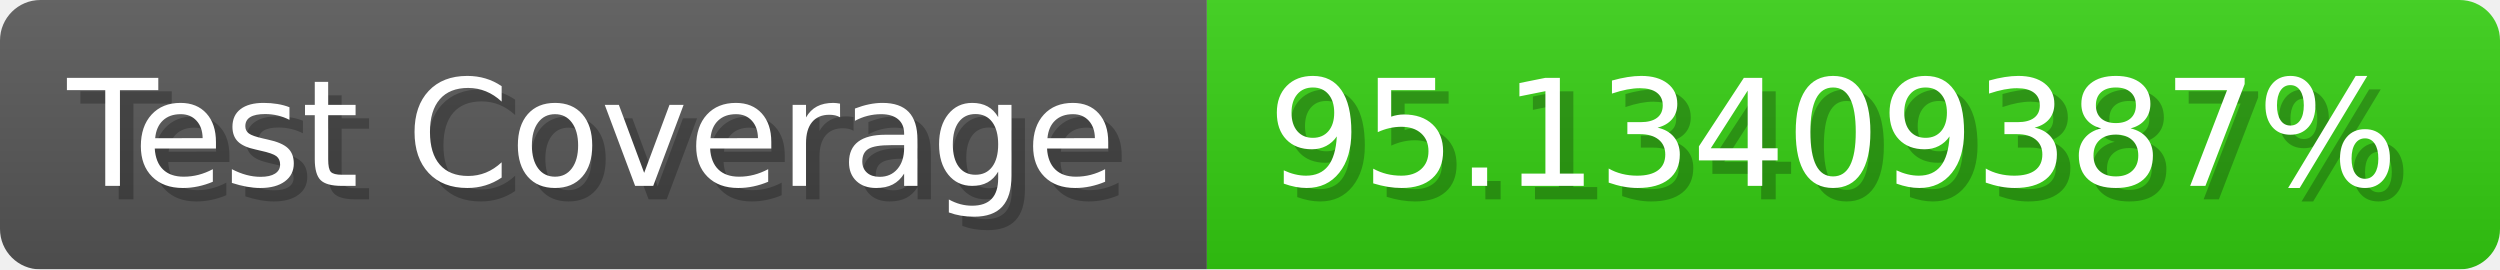
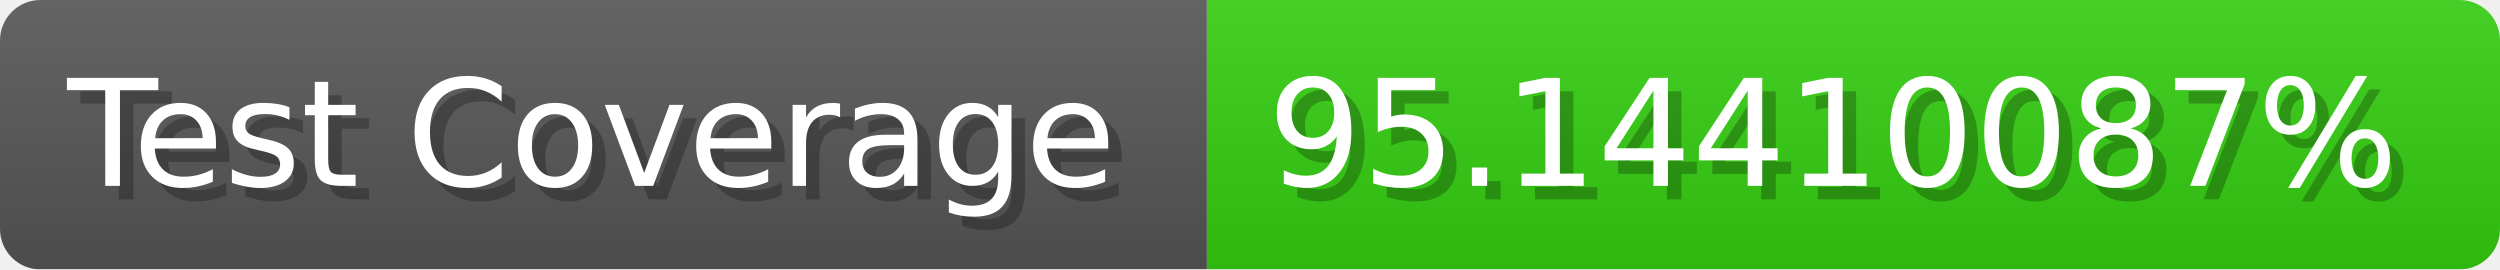
- <svg xmlns="http://www.w3.org/2000/svg" width="185.6" height="20" viewBox="0 0 1856 200" role="img" aria-label="Test Coverage: 95.13409387%">
+ <svg xmlns="http://www.w3.org/2000/svg" width="185.6" height="20" viewBox="0 0 1856 200" role="img" aria-label="Test Coverage: 95.14410087%">
  <linearGradient id="a" x2="0" y2="100%">
    <stop offset="0" stop-opacity=".1" stop-color="#EEE" />
    <stop offset="1" stop-opacity=".1" />
  </linearGradient>
  <mask id="m">
    <rect width="1856" height="200" rx="30" fill="#FFF" />
  </mask>
  <g mask="url(#m)">
    <rect width="896" height="200" fill="#555" />
    <rect width="960" height="200" fill="#3C1" x="896" />
    <rect width="1856" height="200" fill="url(#a)" />
  </g>
  <g aria-hidden="true" fill="#fff" text-anchor="start" font-family="Verdana,DejaVu Sans,sans-serif" font-size="110">
    <text x="60" y="148" textLength="796" fill="#000" opacity="0.25">Test Coverage</text>
    <text x="50" y="138" textLength="796">Test Coverage</text>
-     <text x="951" y="148" textLength="860" fill="#000" opacity="0.25">95.13409387%</text>
-     <text x="941" y="138" textLength="860">95.13409387%</text>
+     <text x="951" y="148" textLength="860" fill="#000" opacity="0.25">95.14410087%</text>
+     <text x="941" y="138" textLength="860">95.14410087%</text>
  </g>
</svg>
